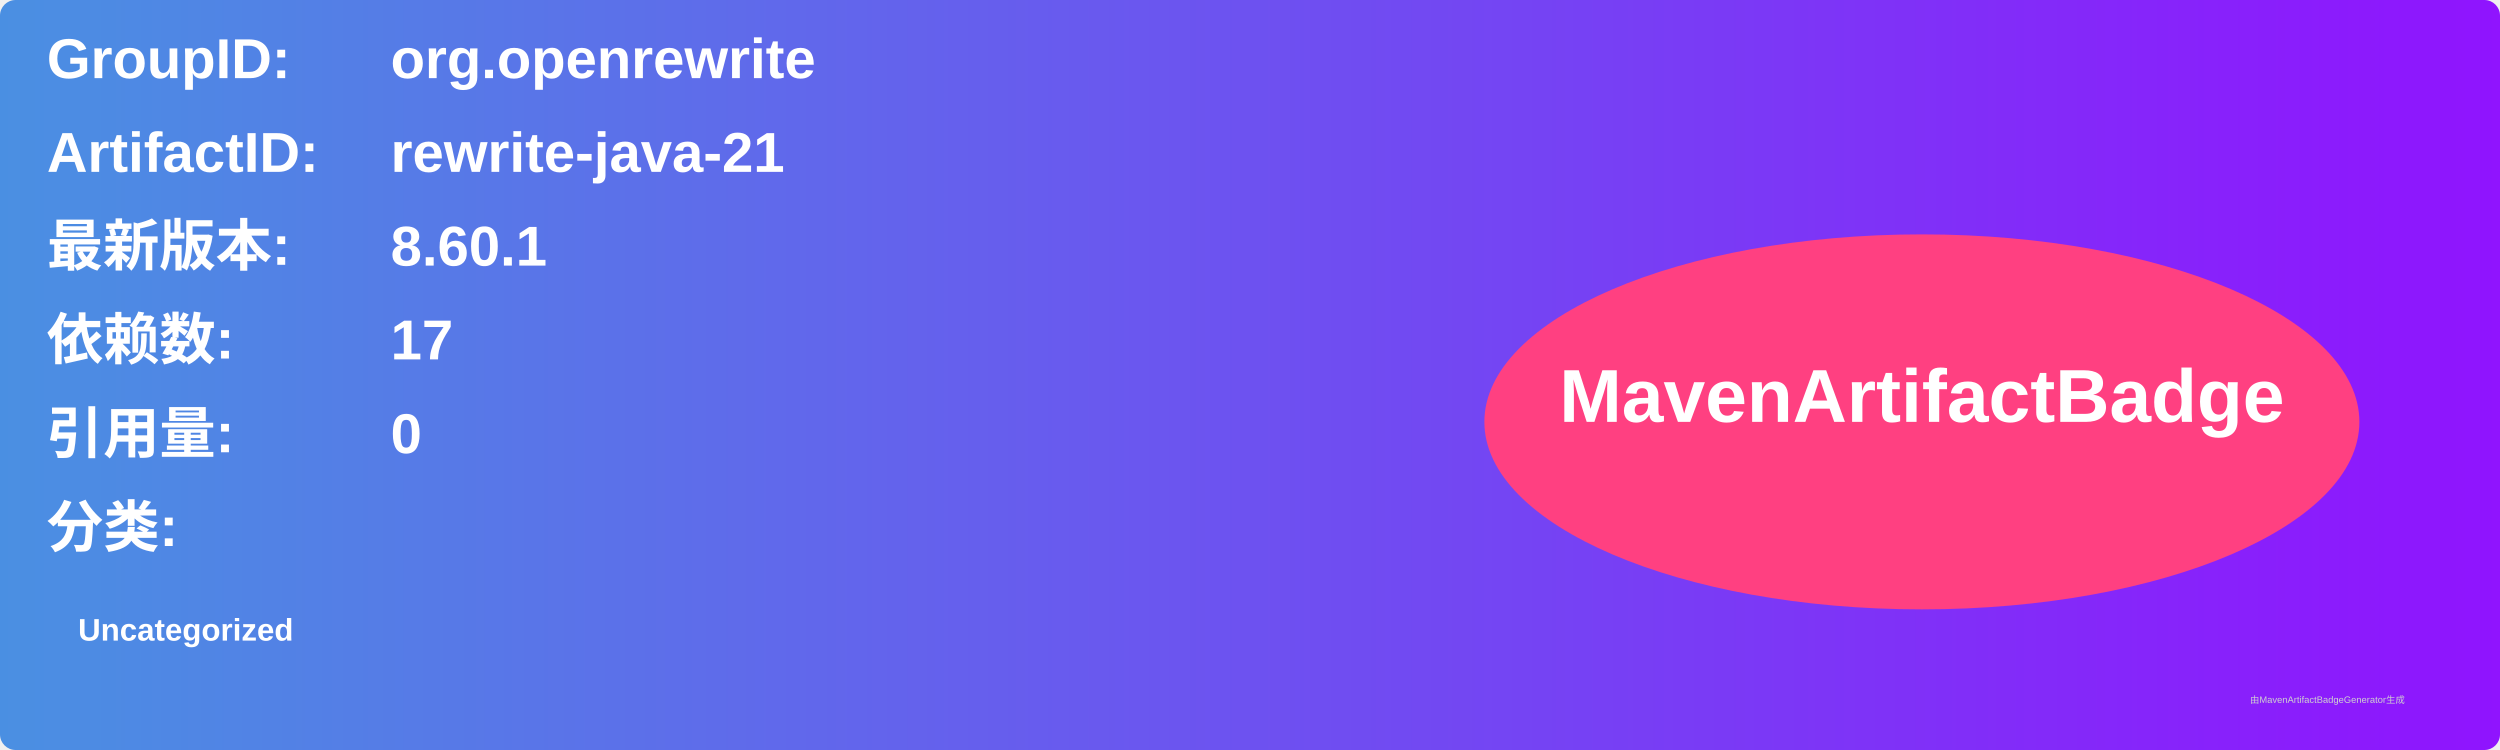
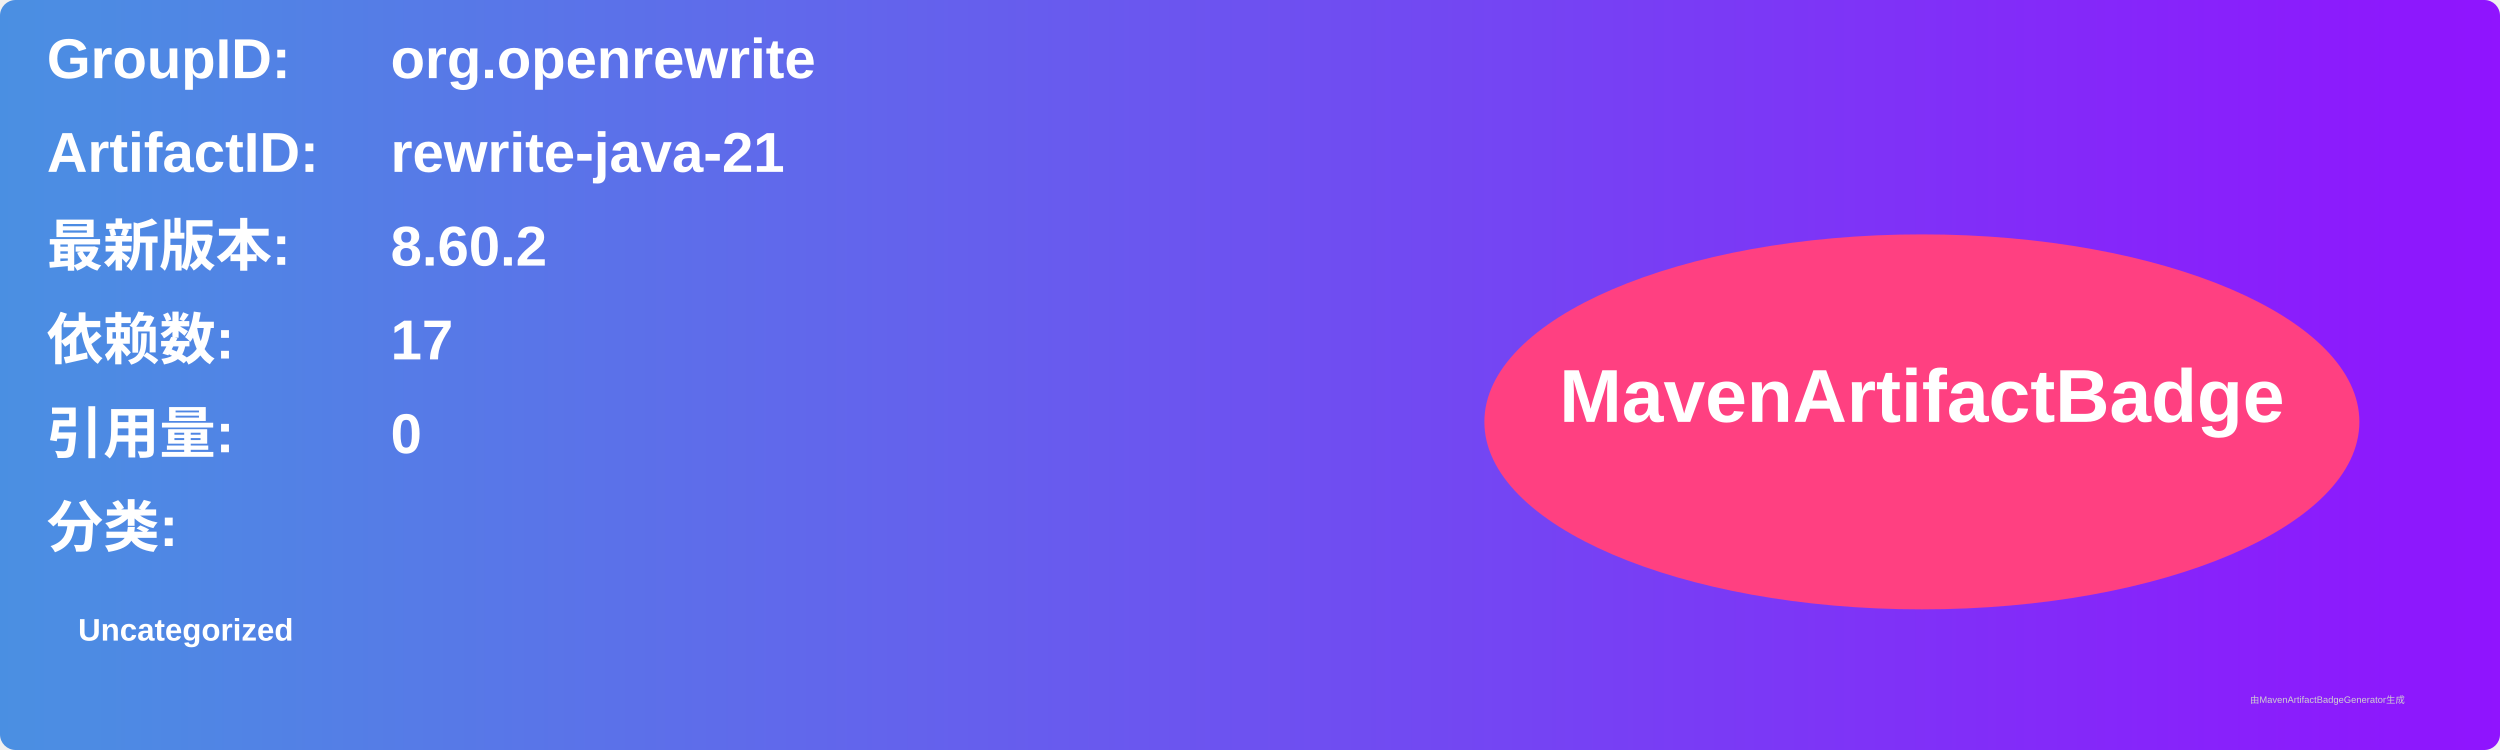
<svg xmlns="http://www.w3.org/2000/svg" width="800" height="240" viewBox="0 0 800 240">
  <linearGradient id="grad" x1="0%" y1="0%" x2="100%" y2="0%">
    <stop offset="0%" stop-color="#4a90e2" />
    <stop offset="100%" stop-color="#9013fe" />
  </linearGradient>
  <rect width="100%" height="100%" rx="5" ry="5" fill="url(#grad)" />
  <g transform="translate(15, 15)">
    <text x="0" y="10" font-family="Arial" font-size="18" fill="white" font-weight="bold" width="260">GroupID:</text>
    <text x="110" y="10" font-family="Arial" font-size="18" fill="white" font-weight="bold" width="460">org.openrewrite</text>
    <text x="0" y="40" font-family="Arial" font-size="18" fill="white" font-weight="bold" width="260">ArtifactID:</text>
    <text x="110" y="40" font-family="Arial" font-size="18" fill="white" font-weight="bold" width="460">rewrite-java-21</text>
    <text x="0" y="70" font-family="Arial" font-size="18" fill="white" font-weight="bold">最新版本:</text>
    <text x="110" y="70" font-family="Arial" font-size="18" fill="white" font-weight="bold">
-       <tspan font-weight="bold">8.60.1</tspan>
+       <tspan font-weight="bold">8.60.2</tspan>
    </text>
    <text x="0" y="100" font-family="Arial" font-size="18" fill="white" font-weight="bold">依赖数: </text>
    <text x="110" y="100" font-family="Arial" font-size="18" fill="white">
      <tspan font-weight="bold">17</tspan>
    </text>
    <text x="0" y="130" font-family="Arial" font-size="18" fill="white" font-weight="bold">引用量: </text>
    <text x="110" y="130" font-family="Arial" font-size="18" fill="white">
      <tspan font-weight="bold">0</tspan>
    </text>
    <text x="0" y="160" font-family="Arial" font-size="18" fill="white" font-weight="bold">分类:</text>
    <text x="10" y="190" font-family="Arial" font-size="10" fill="white">
      <tspan font-weight="bold">Uncategorized</tspan>
    </text>
    <ellipse cx="600" cy="120" rx="140" ry="60" fill="#ff4081" />
    <text x="600" y="120" text-anchor="middle" font-family="Arial" font-size="24" fill="white" font-weight="bold">MavenArtifactBadge</text>
  </g>
  <text x="720" y="225" font-family="Arial" font-size="3" fill="#d0d0d0">由MavenArtifactBadgeGenerator生成</text>
</svg>
